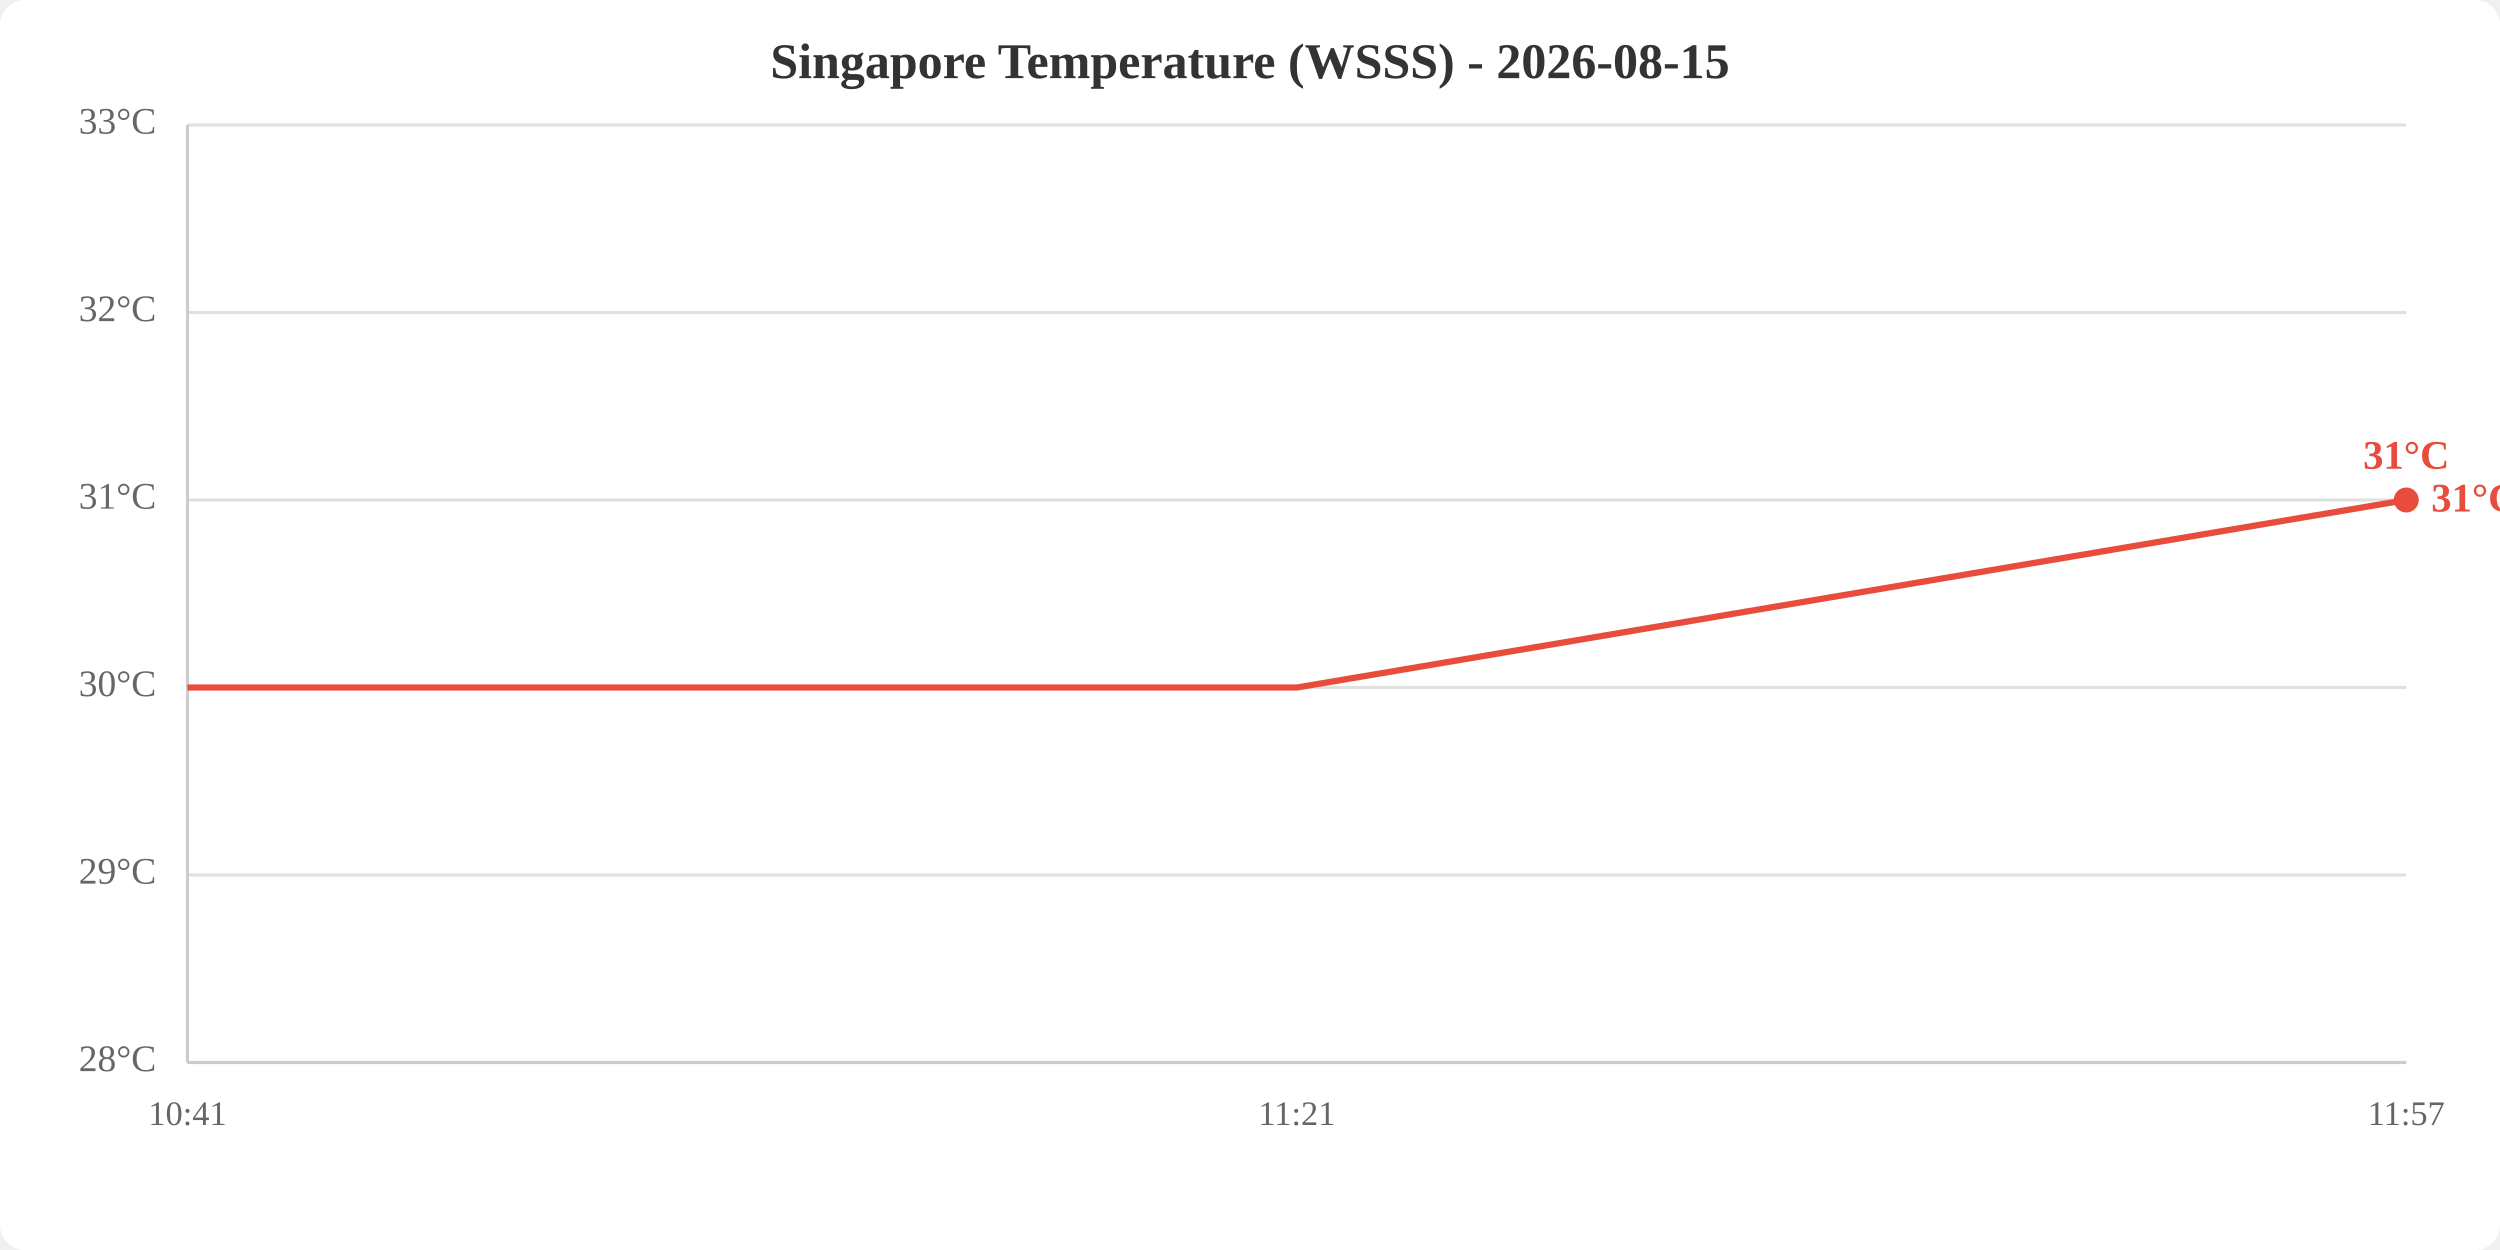
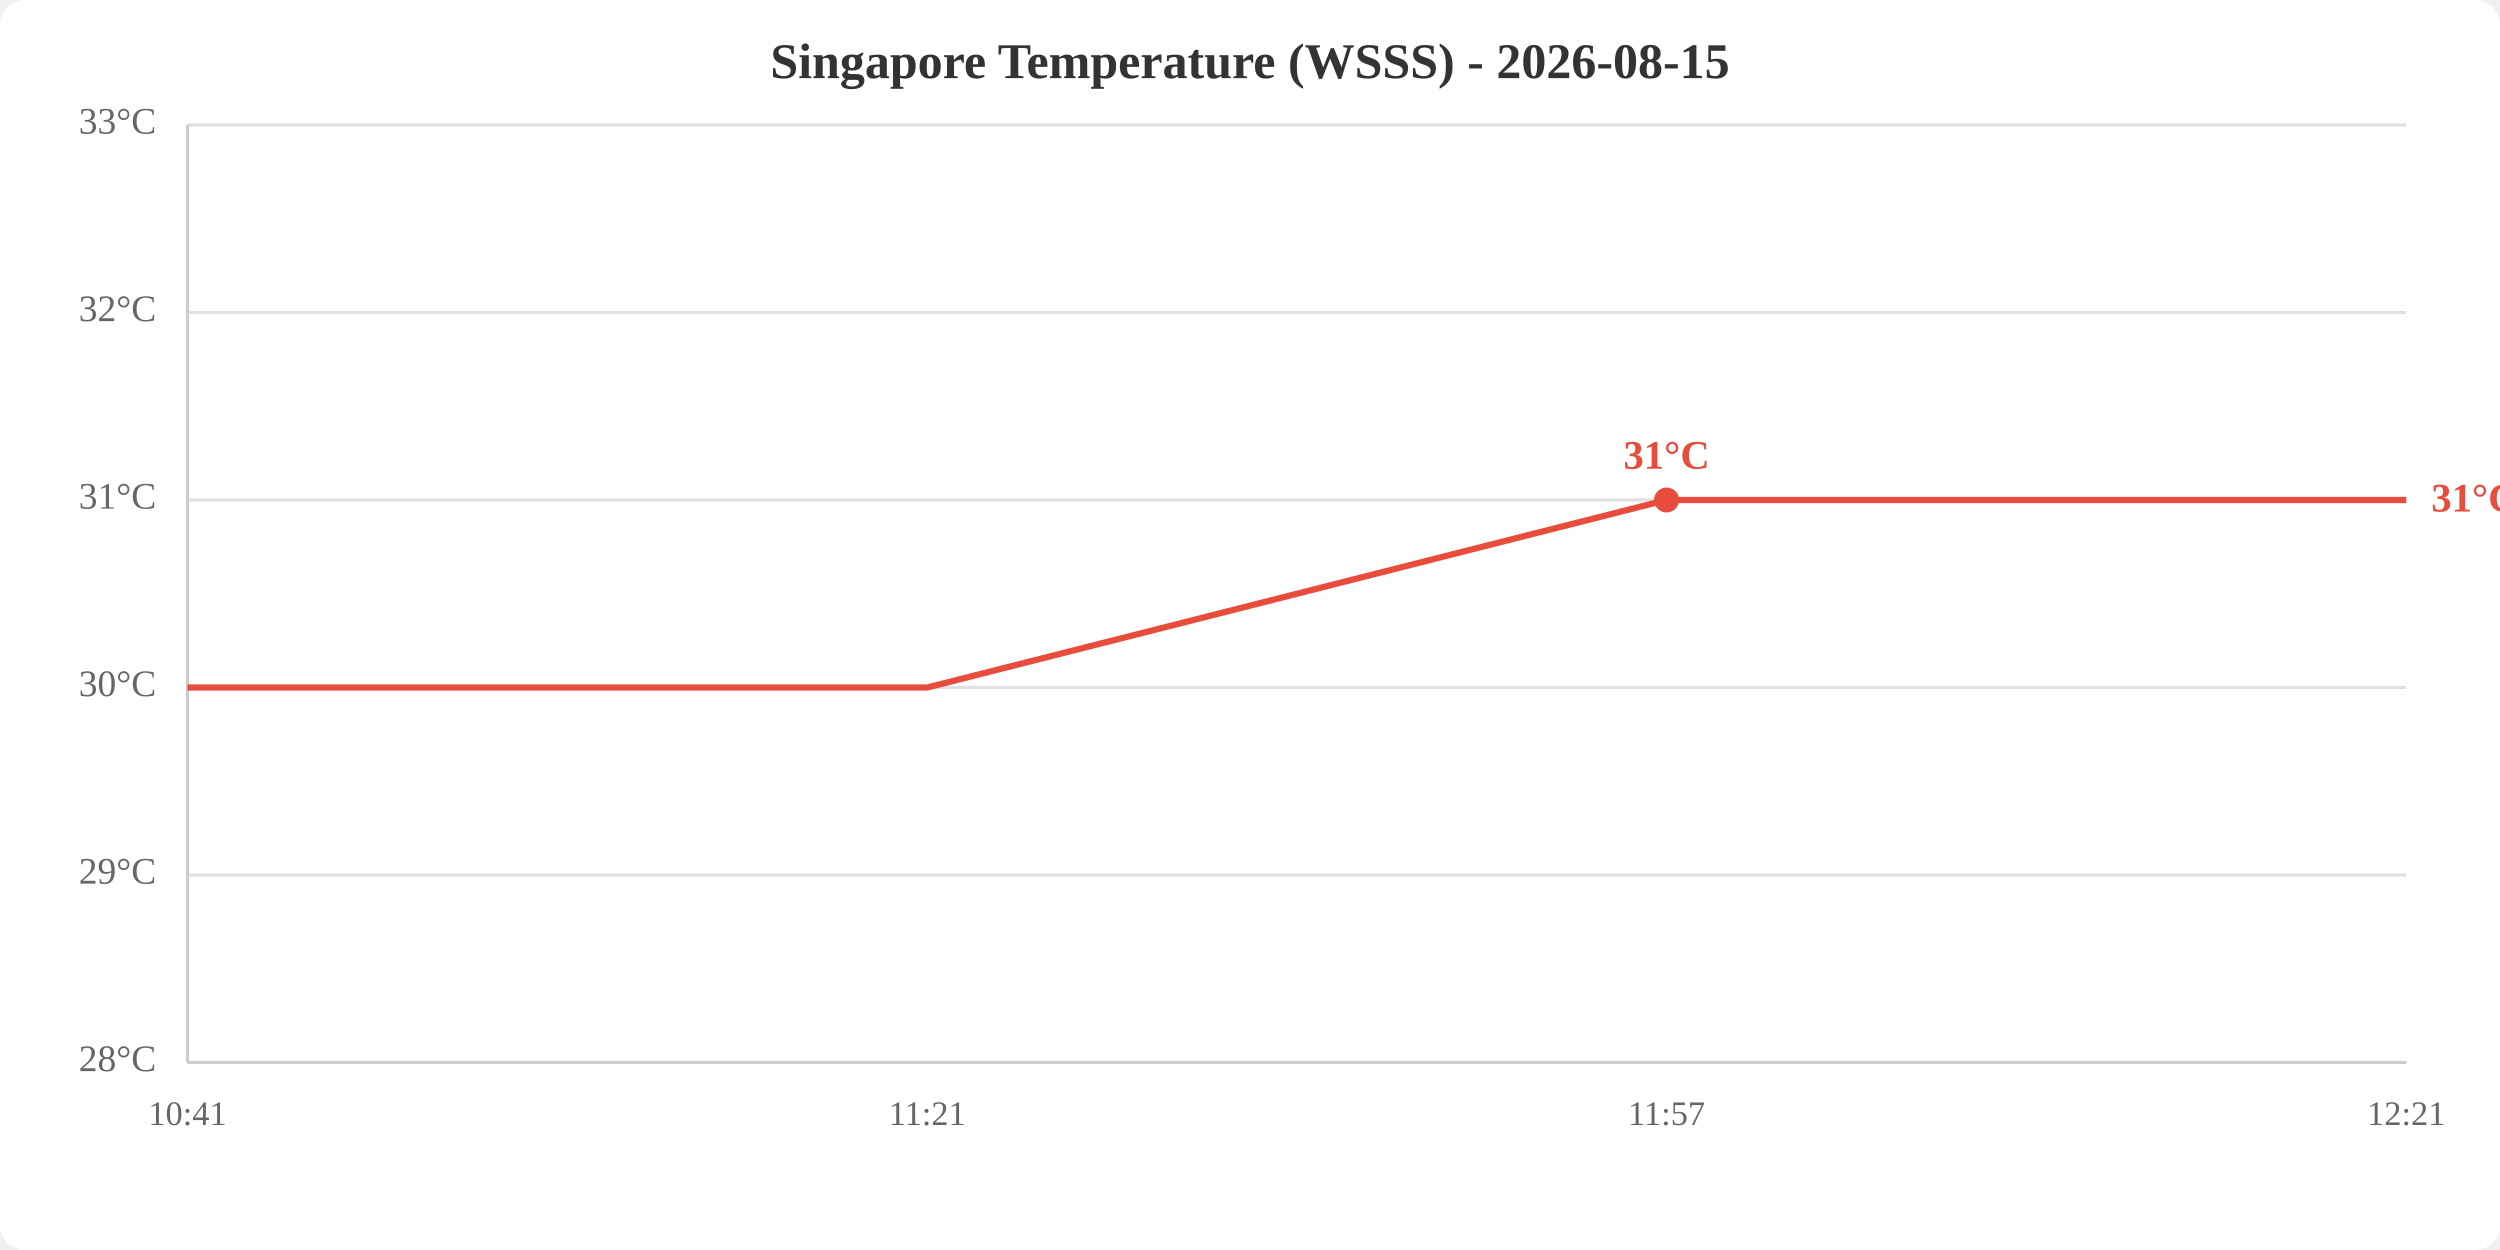
<svg xmlns="http://www.w3.org/2000/svg" viewBox="0 0 800 400" width="800" height="400">
  <rect width="800" height="400" fill="white" rx="8" />
  <text x="400.0" y="25" text-anchor="middle" font-size="16" font-weight="bold" fill="#333">Singapore Temperature (WSSS) - 2026-08-15</text>
  <line x1="60" y1="340.0" x2="770" y2="340.0" stroke="#e0e0e0" stroke-width="1" />
  <line x1="60" y1="280.0" x2="770" y2="280.0" stroke="#e0e0e0" stroke-width="1" />
  <line x1="60" y1="220.0" x2="770" y2="220.0" stroke="#e0e0e0" stroke-width="1" />
  <line x1="60" y1="160.0" x2="770" y2="160.0" stroke="#e0e0e0" stroke-width="1" />
  <line x1="60" y1="100.0" x2="770" y2="100.0" stroke="#e0e0e0" stroke-width="1" />
  <line x1="60" y1="40.0" x2="770" y2="40.0" stroke="#e0e0e0" stroke-width="1" />
  <text x="50" y="340.0" text-anchor="end" dominant-baseline="middle" fill="#666" font-size="12">28°C</text>
  <text x="50" y="280.0" text-anchor="end" dominant-baseline="middle" fill="#666" font-size="12">29°C</text>
  <text x="50" y="220.0" text-anchor="end" dominant-baseline="middle" fill="#666" font-size="12">30°C</text>
  <text x="50" y="160.0" text-anchor="end" dominant-baseline="middle" fill="#666" font-size="12">31°C</text>
  <text x="50" y="100.0" text-anchor="end" dominant-baseline="middle" fill="#666" font-size="12">32°C</text>
  <text x="50" y="40.0" text-anchor="end" dominant-baseline="middle" fill="#666" font-size="12">33°C</text>
  <text x="60.0" y="360" text-anchor="middle" fill="#666" font-size="11">10:41</text>
-   <text x="415.0" y="360" text-anchor="middle" fill="#666" font-size="11">11:21</text>
-   <text x="770.0" y="360" text-anchor="middle" fill="#666" font-size="11">11:57</text>
+   <text x="296.7" y="360" text-anchor="middle" fill="#666" font-size="11">11:21</text>
+   <text x="533.3" y="360" text-anchor="middle" fill="#666" font-size="11">11:57</text>
+   <text x="770.0" y="360" text-anchor="middle" fill="#666" font-size="11">12:21</text>
  <line x1="60" y1="40" x2="60" y2="340" stroke="#ccc" stroke-width="1" />
  <line x1="60" y1="340" x2="770" y2="340" stroke="#ccc" stroke-width="1" />
-   <polyline points="60.0,220.0 415.0,220.0 770.0,160.0" fill="none" stroke="#e74c3c" stroke-width="2" />
-   <circle cx="770.0" cy="160.0" r="4" fill="#e74c3c" />
-   <text x="770.0" y="150.0" text-anchor="middle" fill="#e74c3c" font-size="13" font-weight="bold">31°C</text>
+   <polyline points="60.0,220.0 296.7,220.0 533.3,160.0 770.0,160.0" fill="none" stroke="#e74c3c" stroke-width="2" />
+   <circle cx="533.3" cy="160.0" r="4" fill="#e74c3c" />
+   <text x="533.3" y="150.0" text-anchor="middle" fill="#e74c3c" font-size="13" font-weight="bold">31°C</text>
  <text x="778.0" y="160.0" fill="#e74c3c" font-size="13" font-weight="bold" dominant-baseline="middle">31°C</text>
</svg>
